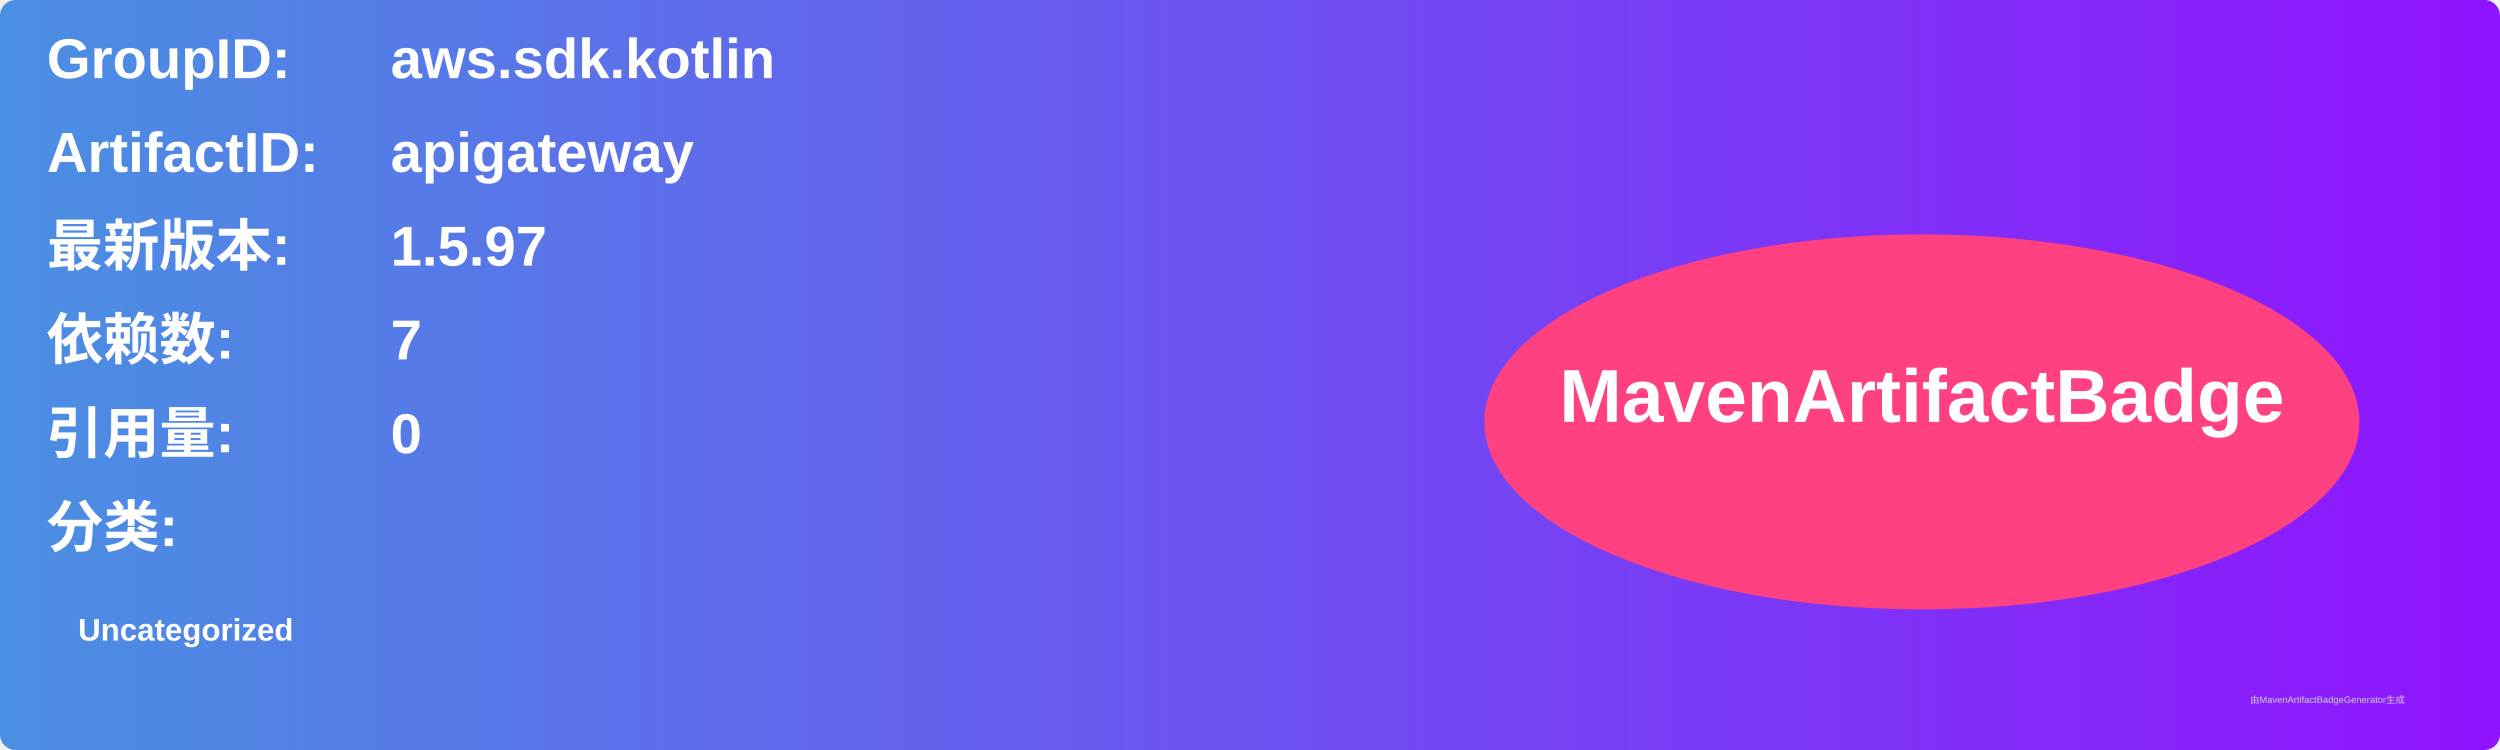
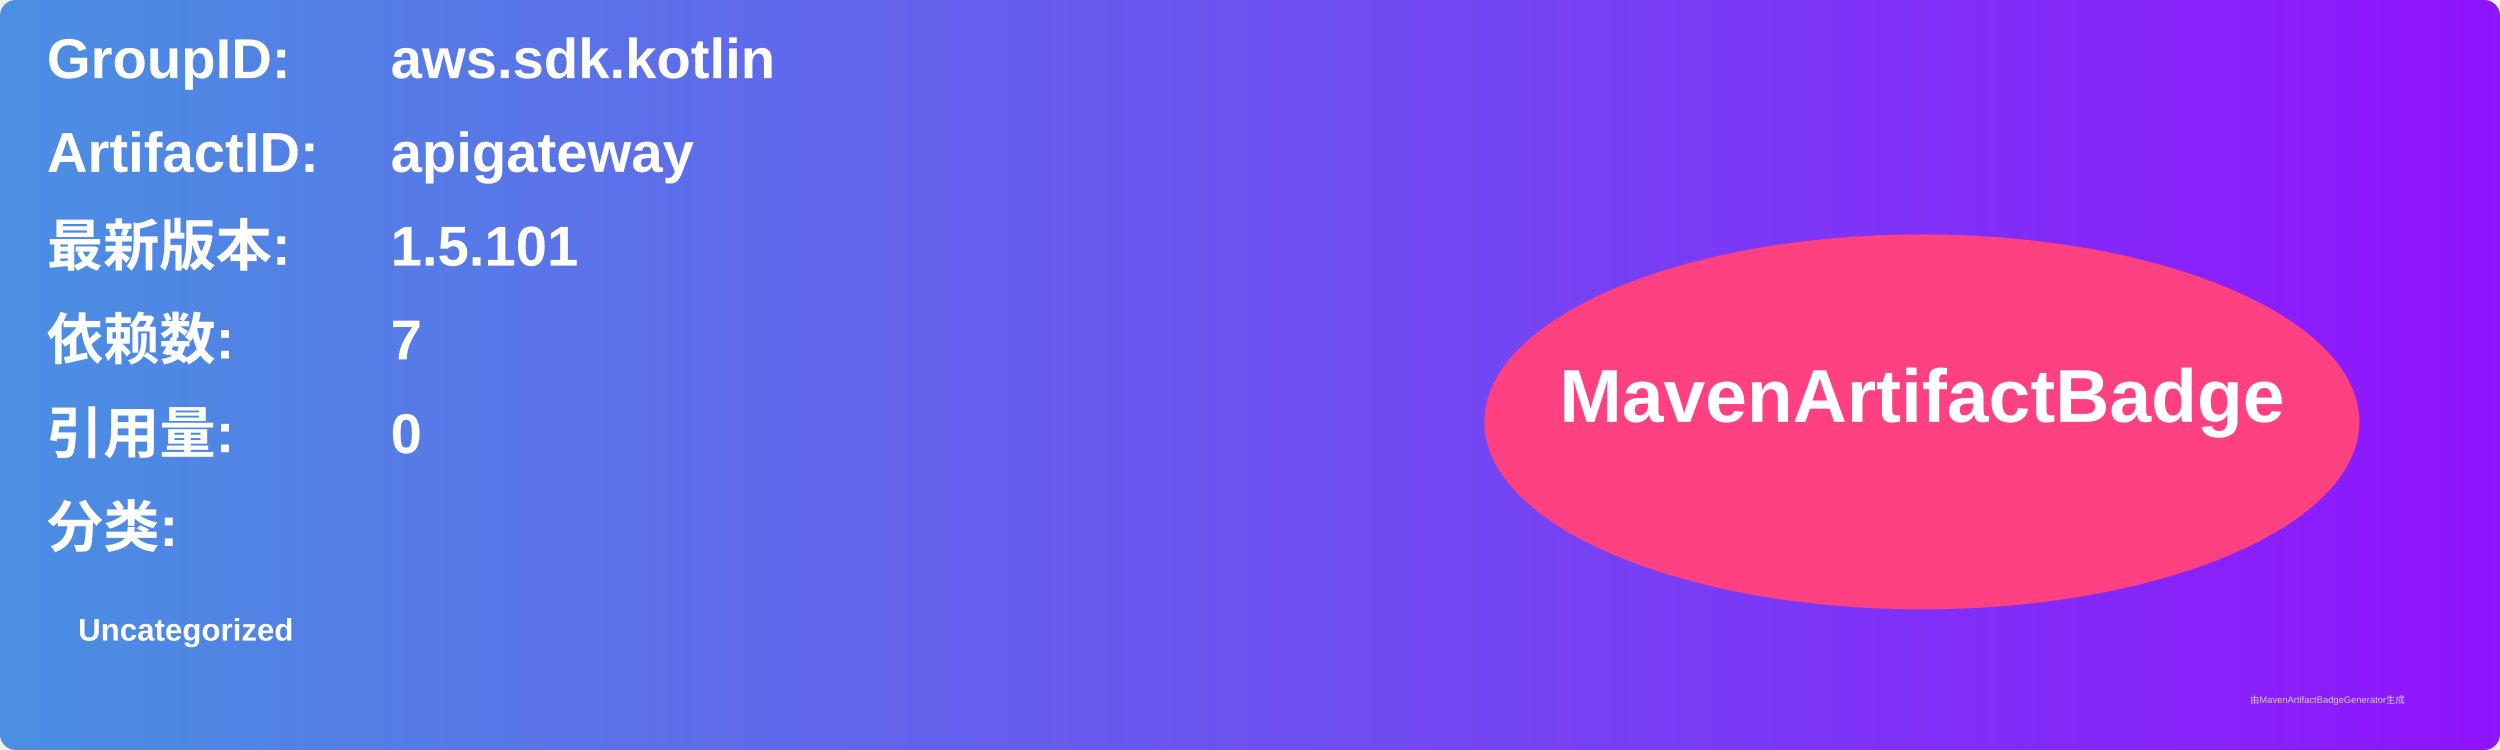
<svg xmlns="http://www.w3.org/2000/svg" width="800" height="240" viewBox="0 0 800 240">
  <linearGradient id="grad" x1="0%" y1="0%" x2="100%" y2="0%">
    <stop offset="0%" stop-color="#4a90e2" />
    <stop offset="100%" stop-color="#9013fe" />
  </linearGradient>
  <rect width="100%" height="100%" rx="5" ry="5" fill="url(#grad)" />
  <g transform="translate(15, 15)">
    <text x="0" y="10" font-family="Arial" font-size="18" fill="white" font-weight="bold" width="260">GroupID:</text>
    <text x="110" y="10" font-family="Arial" font-size="18" fill="white" font-weight="bold" width="460">aws.sdk.kotlin</text>
    <text x="0" y="40" font-family="Arial" font-size="18" fill="white" font-weight="bold" width="260">ArtifactID:</text>
    <text x="110" y="40" font-family="Arial" font-size="18" fill="white" font-weight="bold" width="460">apigateway</text>
    <text x="0" y="70" font-family="Arial" font-size="18" fill="white" font-weight="bold">最新版本:</text>
    <text x="110" y="70" font-family="Arial" font-size="18" fill="white" font-weight="bold">
-       <tspan font-weight="bold">1.5.97</tspan>
+       <tspan font-weight="bold">1.5.101</tspan>
    </text>
    <text x="0" y="100" font-family="Arial" font-size="18" fill="white" font-weight="bold">依赖数: </text>
    <text x="110" y="100" font-family="Arial" font-size="18" fill="white">
      <tspan font-weight="bold">7</tspan>
    </text>
    <text x="0" y="130" font-family="Arial" font-size="18" fill="white" font-weight="bold">引用量: </text>
    <text x="110" y="130" font-family="Arial" font-size="18" fill="white">
      <tspan font-weight="bold">0</tspan>
    </text>
    <text x="0" y="160" font-family="Arial" font-size="18" fill="white" font-weight="bold">分类:</text>
    <text x="10" y="190" font-family="Arial" font-size="10" fill="white">
      <tspan font-weight="bold">Uncategorized</tspan>
    </text>
    <ellipse cx="600" cy="120" rx="140" ry="60" fill="#ff4081" />
    <text x="600" y="120" text-anchor="middle" font-family="Arial" font-size="24" fill="white" font-weight="bold">MavenArtifactBadge</text>
  </g>
  <text x="720" y="225" font-family="Arial" font-size="3" fill="#d0d0d0">由MavenArtifactBadgeGenerator生成</text>
</svg>
